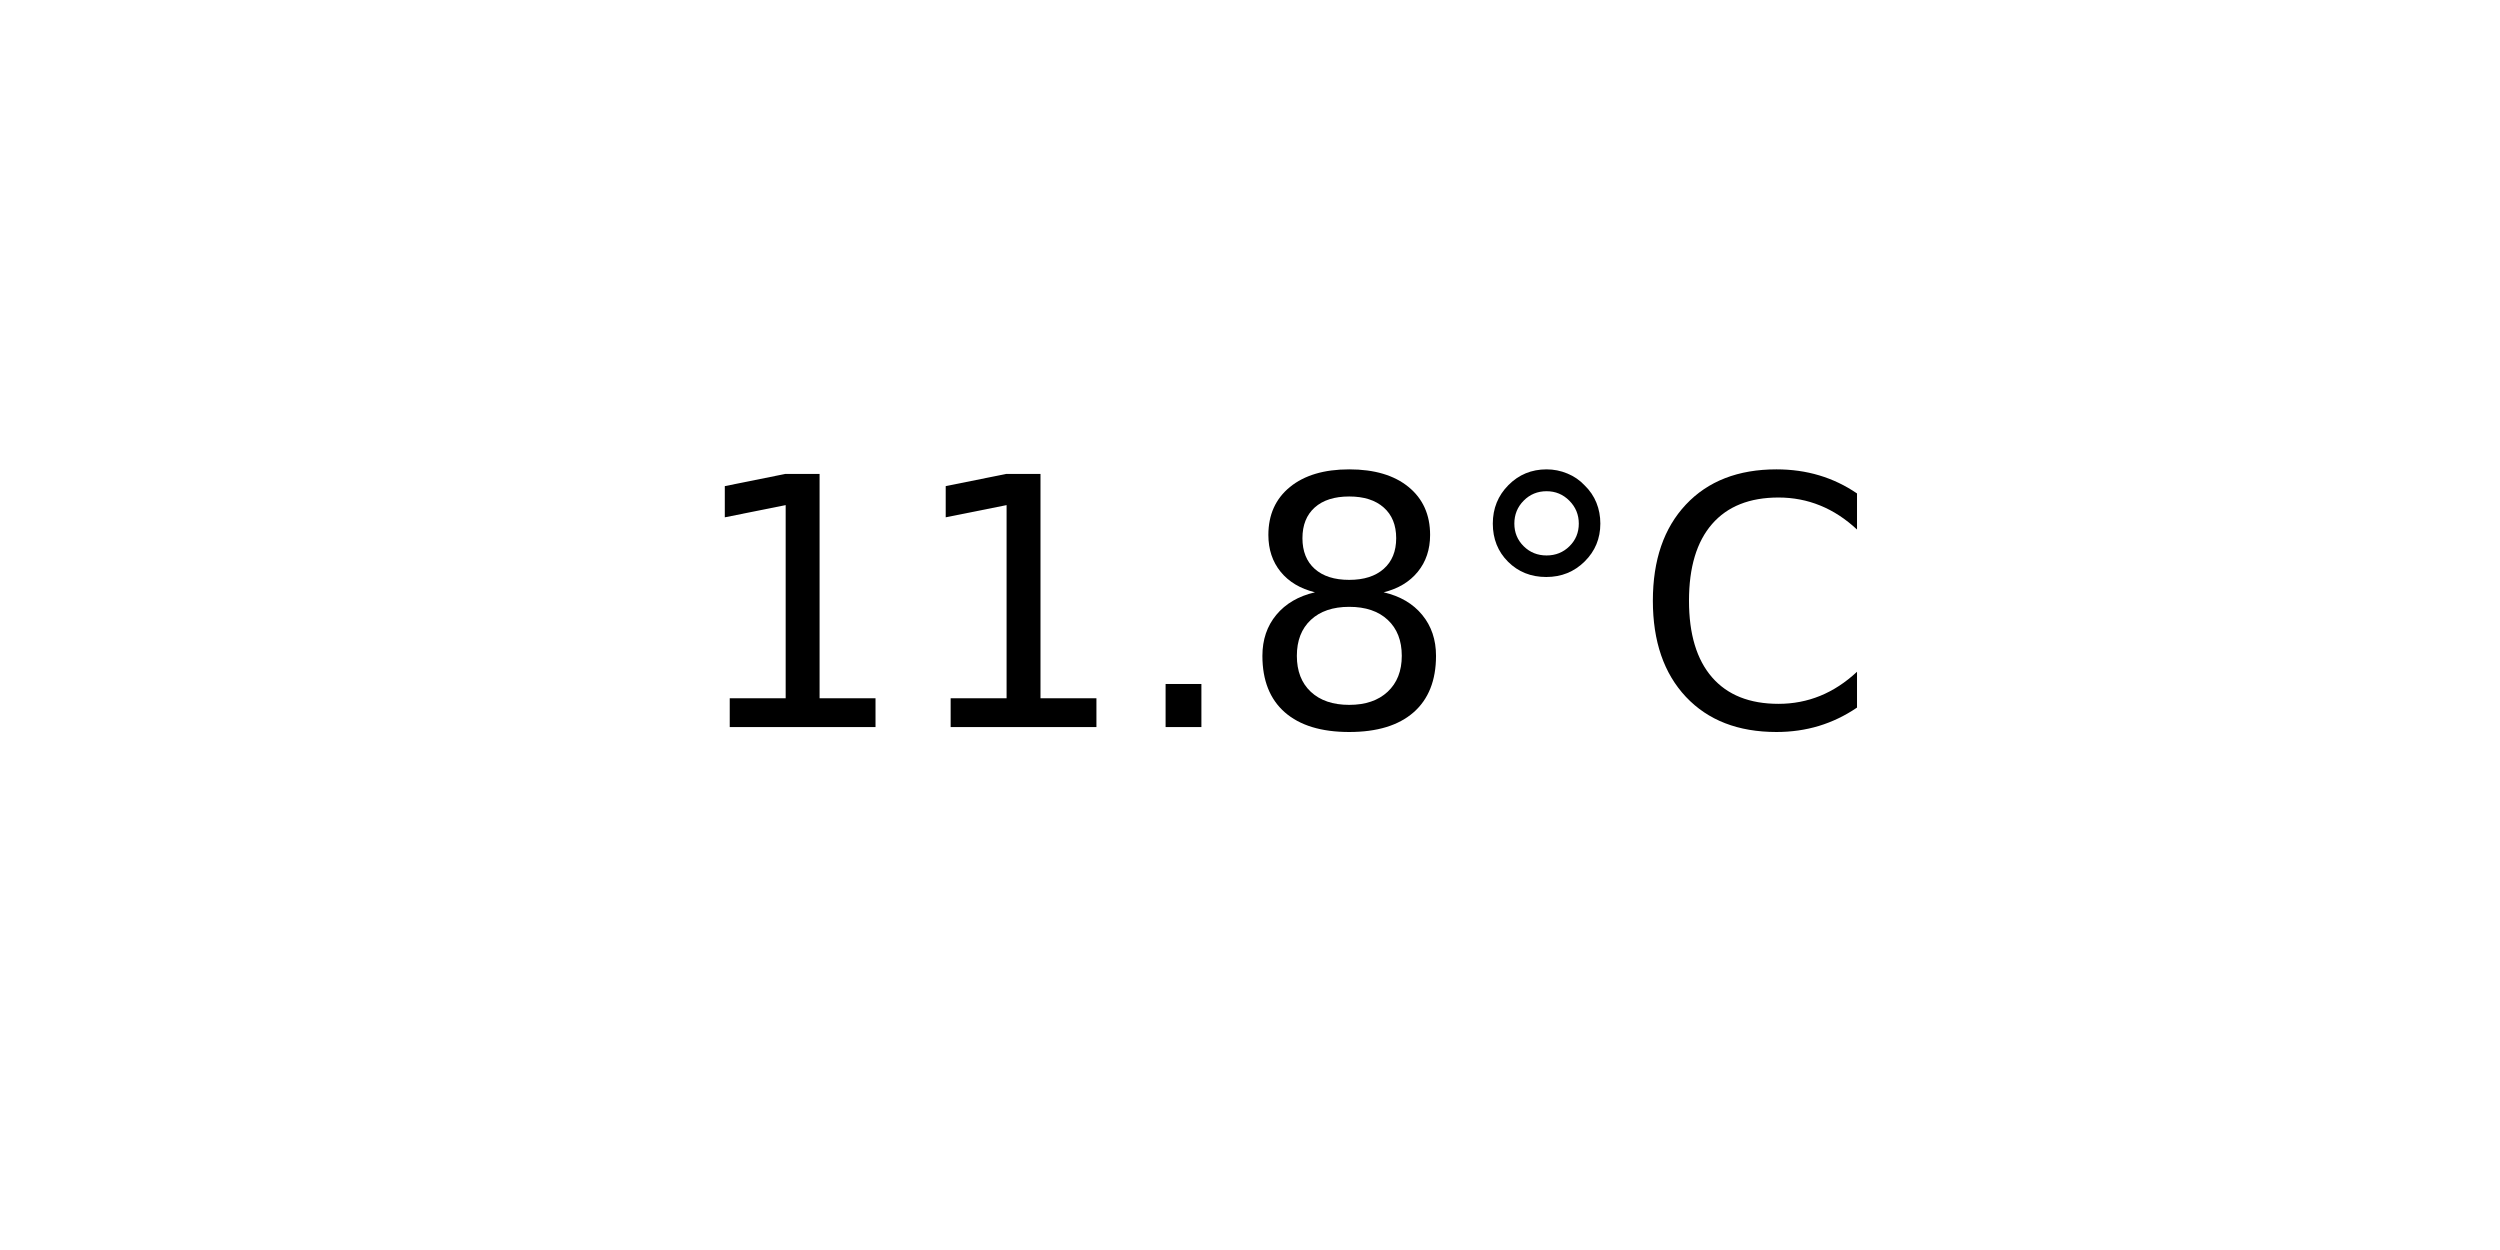
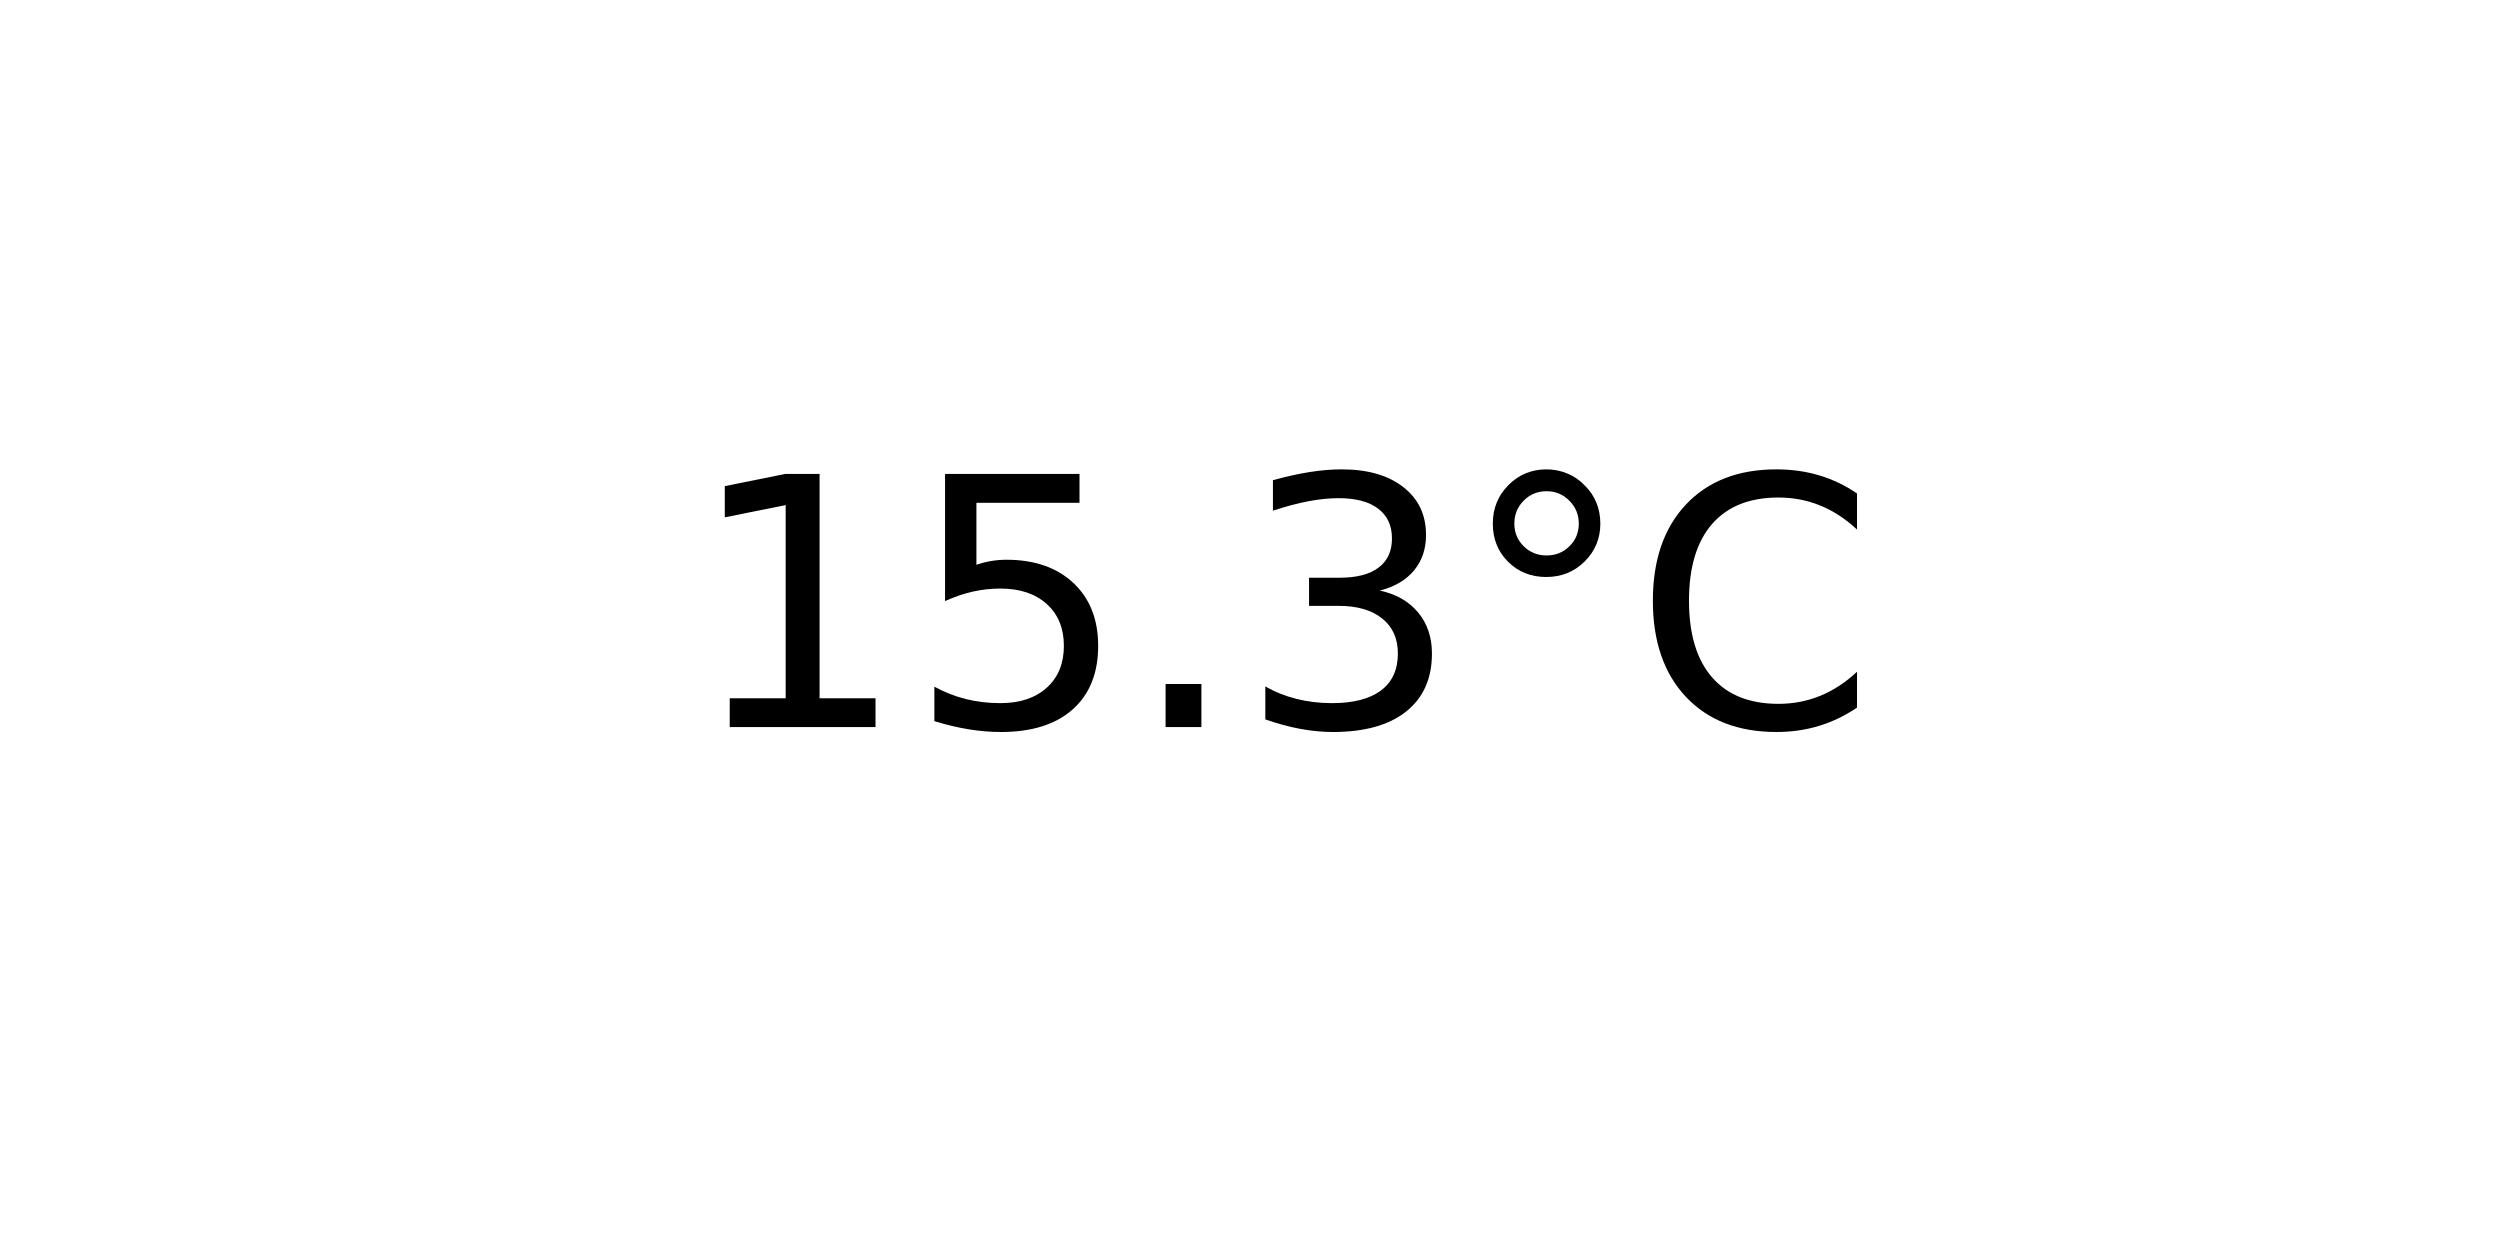
<svg xmlns="http://www.w3.org/2000/svg" xmlns:xlink="http://www.w3.org/1999/xlink" width="72pt" height="36pt" viewBox="0 0 72 36" version="1.1">
  <defs>
    <style type="text/css">*{stroke-linejoin: round; stroke-linecap: butt}</style>
  </defs>
  <g id="figure_1">
    <g id="axes_1">
      <g id="text_1">
        <g transform="translate(19.77578 20.93937) scale(0.1 -0.1)">
          <defs>
            <path id="DejaVuSans-31" d="M 794 531  L 1825 531  L 1825 4091  L 703 3866  L 703 4441  L 1819 4666  L 2450 4666  L 2450 531  L 3481 531  L 3481 0  L 794 0  L 794 531  z " transform="scale(0.015625)" />
+             <path id="DejaVuSans-35" d="M 691 4666  L 3169 4666  L 3169 4134  L 1269 4134  L 1269 2991  Q 1406 3038 1543 3061  Q 1681 3084 1819 3084  Q 2600 3084 3056 2656  Q 3513 2228 3513 1497  Q 3513 744 3044 326  Q 2575 -91 1722 -91  Q 1428 -91 1123 -41  Q 819 9 494 109  L 494 744  Q 775 591 1075 516  Q 1375 441 1709 441  Q 2250 441 2565 725  Q 2881 1009 2881 1497  Q 2881 1984 2565 2268  Q 2250 2553 1709 2553  Q 1456 2553 1204 2497  Q 953 2441 691 2322  L 691 4666  z " transform="scale(0.015625)" />
            <path id="DejaVuSans-2e" d="M 684 794  L 1344 794  L 1344 0  L 684 0  L 684 794  z " transform="scale(0.015625)" />
-             <path id="DejaVuSans-38" d="M 2034 2216  Q 1584 2216 1326 1975  Q 1069 1734 1069 1313  Q 1069 891 1326 650  Q 1584 409 2034 409  Q 2484 409 2743 651  Q 3003 894 3003 1313  Q 3003 1734 2745 1975  Q 2488 2216 2034 2216  z M 1403 2484  Q 997 2584 770 2862  Q 544 3141 544 3541  Q 544 4100 942 4425  Q 1341 4750 2034 4750  Q 2731 4750 3128 4425  Q 3525 4100 3525 3541  Q 3525 3141 3298 2862  Q 3072 2584 2669 2484  Q 3125 2378 3379 2068  Q 3634 1759 3634 1313  Q 3634 634 3220 271  Q 2806 -91 2034 -91  Q 1263 -91 848 271  Q 434 634 434 1313  Q 434 1759 690 2068  Q 947 2378 1403 2484  z M 1172 3481  Q 1172 3119 1398 2916  Q 1625 2713 2034 2713  Q 2441 2713 2670 2916  Q 2900 3119 2900 3481  Q 2900 3844 2670 4047  Q 2441 4250 2034 4250  Q 1625 4250 1398 4047  Q 1172 3844 1172 3481  z " transform="scale(0.015625)" />
+             <path id="DejaVuSans-33" d="M 2597 2516  Q 3050 2419 3304 2112  Q 3559 1806 3559 1356  Q 3559 666 3084 287  Q 2609 -91 1734 -91  Q 1441 -91 1130 -33  Q 819 25 488 141  L 488 750  Q 750 597 1062 519  Q 1375 441 1716 441  Q 2309 441 2620 675  Q 2931 909 2931 1356  Q 2931 1769 2642 2001  Q 2353 2234 1838 2234  L 1294 2234  L 1294 2753  L 1863 2753  Q 2328 2753 2575 2939  Q 2822 3125 2822 3475  Q 2822 3834 2567 4026  Q 2313 4219 1838 4219  Q 1578 4219 1281 4162  Q 984 4106 628 3988  L 628 4550  Q 988 4650 1302 4700  Q 1616 4750 1894 4750  Q 2613 4750 3031 4423  Q 3450 4097 3450 3541  Q 3450 3153 3228 2886  Q 3006 2619 2597 2516  z " transform="scale(0.015625)" />
            <path id="DejaVuSans-b0" d="M 1600 4347  Q 1350 4347 1178 4173  Q 1006 4000 1006 3750  Q 1006 3503 1178 3333  Q 1350 3163 1600 3163  Q 1850 3163 2022 3333  Q 2194 3503 2194 3750  Q 2194 3997 2020 4172  Q 1847 4347 1600 4347  z M 1600 4750  Q 1800 4750 1984 4673  Q 2169 4597 2303 4453  Q 2447 4313 2519 4134  Q 2591 3956 2591 3750  Q 2591 3338 2302 3052  Q 2013 2766 1594 2766  Q 1172 2766 890 3047  Q 609 3328 609 3750  Q 609 4169 896 4459  Q 1184 4750 1600 4750  z " transform="scale(0.015625)" />
            <path id="DejaVuSans-43" d="M 4122 4306  L 4122 3641  Q 3803 3938 3442 4084  Q 3081 4231 2675 4231  Q 1875 4231 1450 3742  Q 1025 3253 1025 2328  Q 1025 1406 1450 917  Q 1875 428 2675 428  Q 3081 428 3442 575  Q 3803 722 4122 1019  L 4122 359  Q 3791 134 3420 21  Q 3050 -91 2638 -91  Q 1578 -91 968 557  Q 359 1206 359 2328  Q 359 3453 968 4101  Q 1578 4750 2638 4750  Q 3056 4750 3426 4639  Q 3797 4528 4122 4306  z " transform="scale(0.015625)" />
          </defs>
          <use xlink:href="#DejaVuSans-31" />
-           <use xlink:href="#DejaVuSans-31" x="63.623" />
+           <use xlink:href="#DejaVuSans-35" x="63.623" />
          <use xlink:href="#DejaVuSans-2e" x="127.246" />
-           <use xlink:href="#DejaVuSans-38" x="159.033" />
+           <use xlink:href="#DejaVuSans-33" x="159.033" />
          <use xlink:href="#DejaVuSans-b0" x="222.656" />
          <use xlink:href="#DejaVuSans-43" x="272.656" />
        </g>
      </g>
    </g>
  </g>
</svg>
